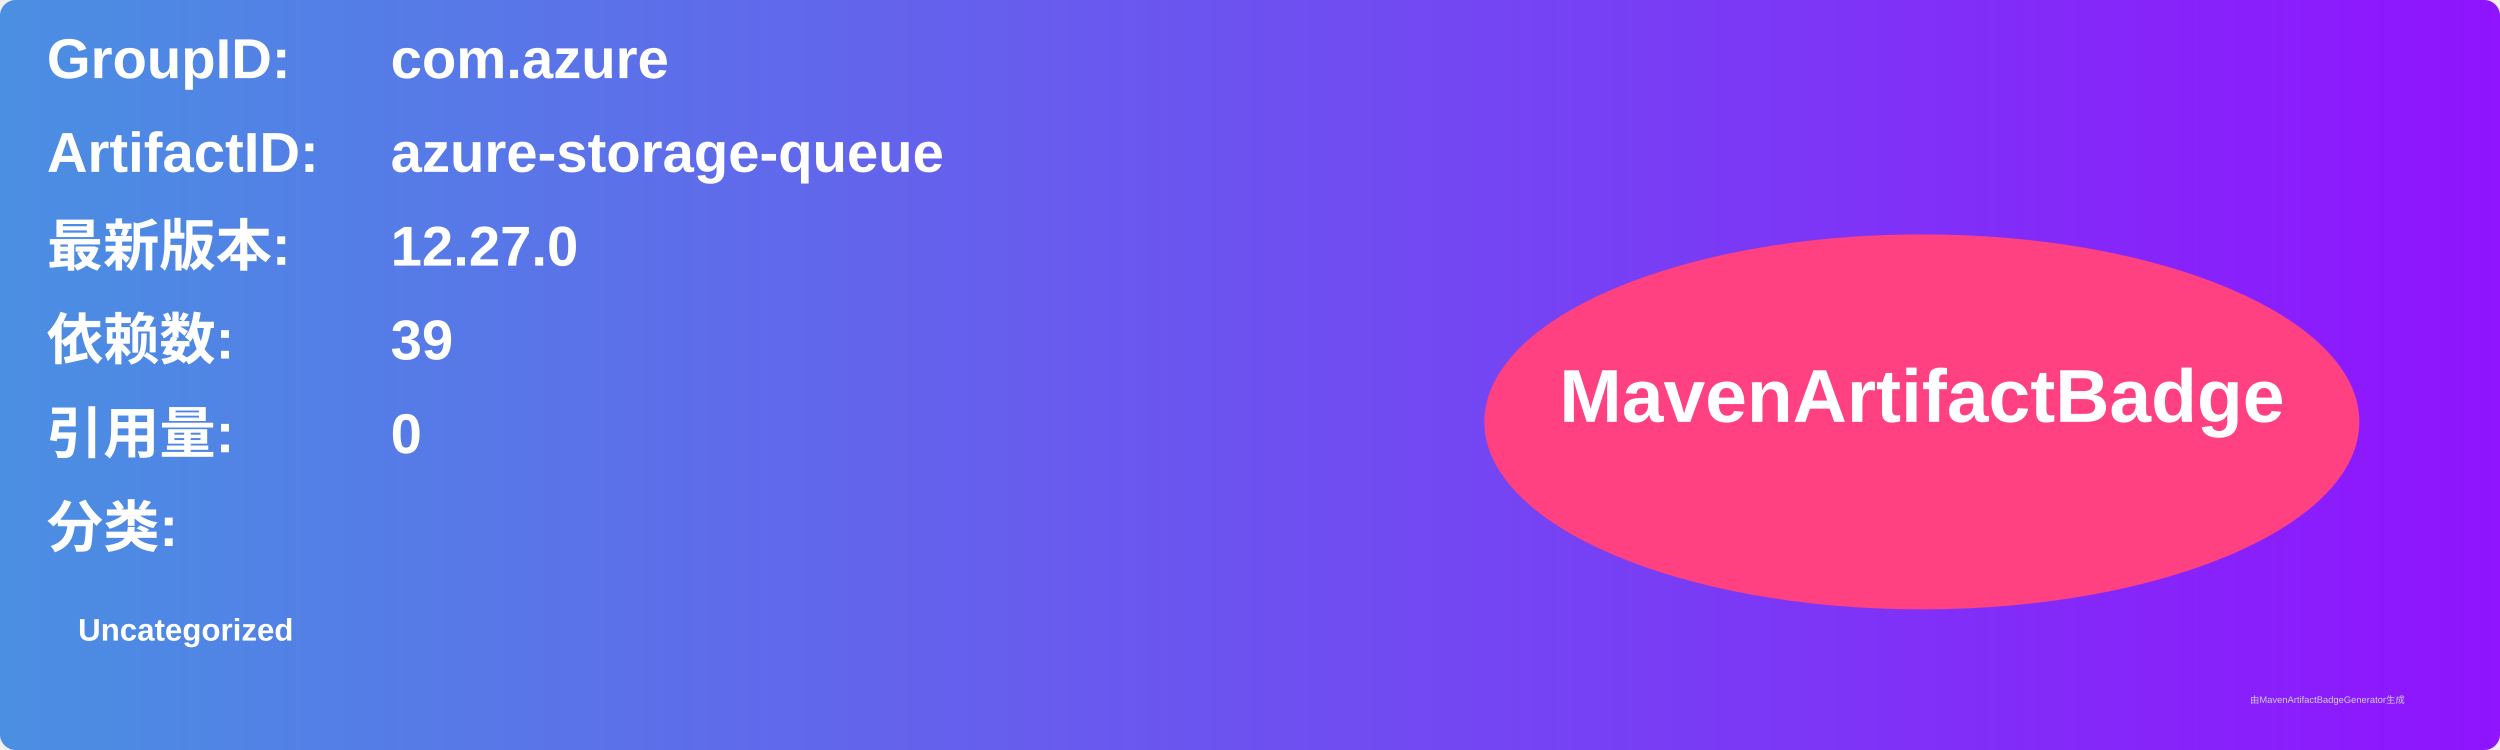
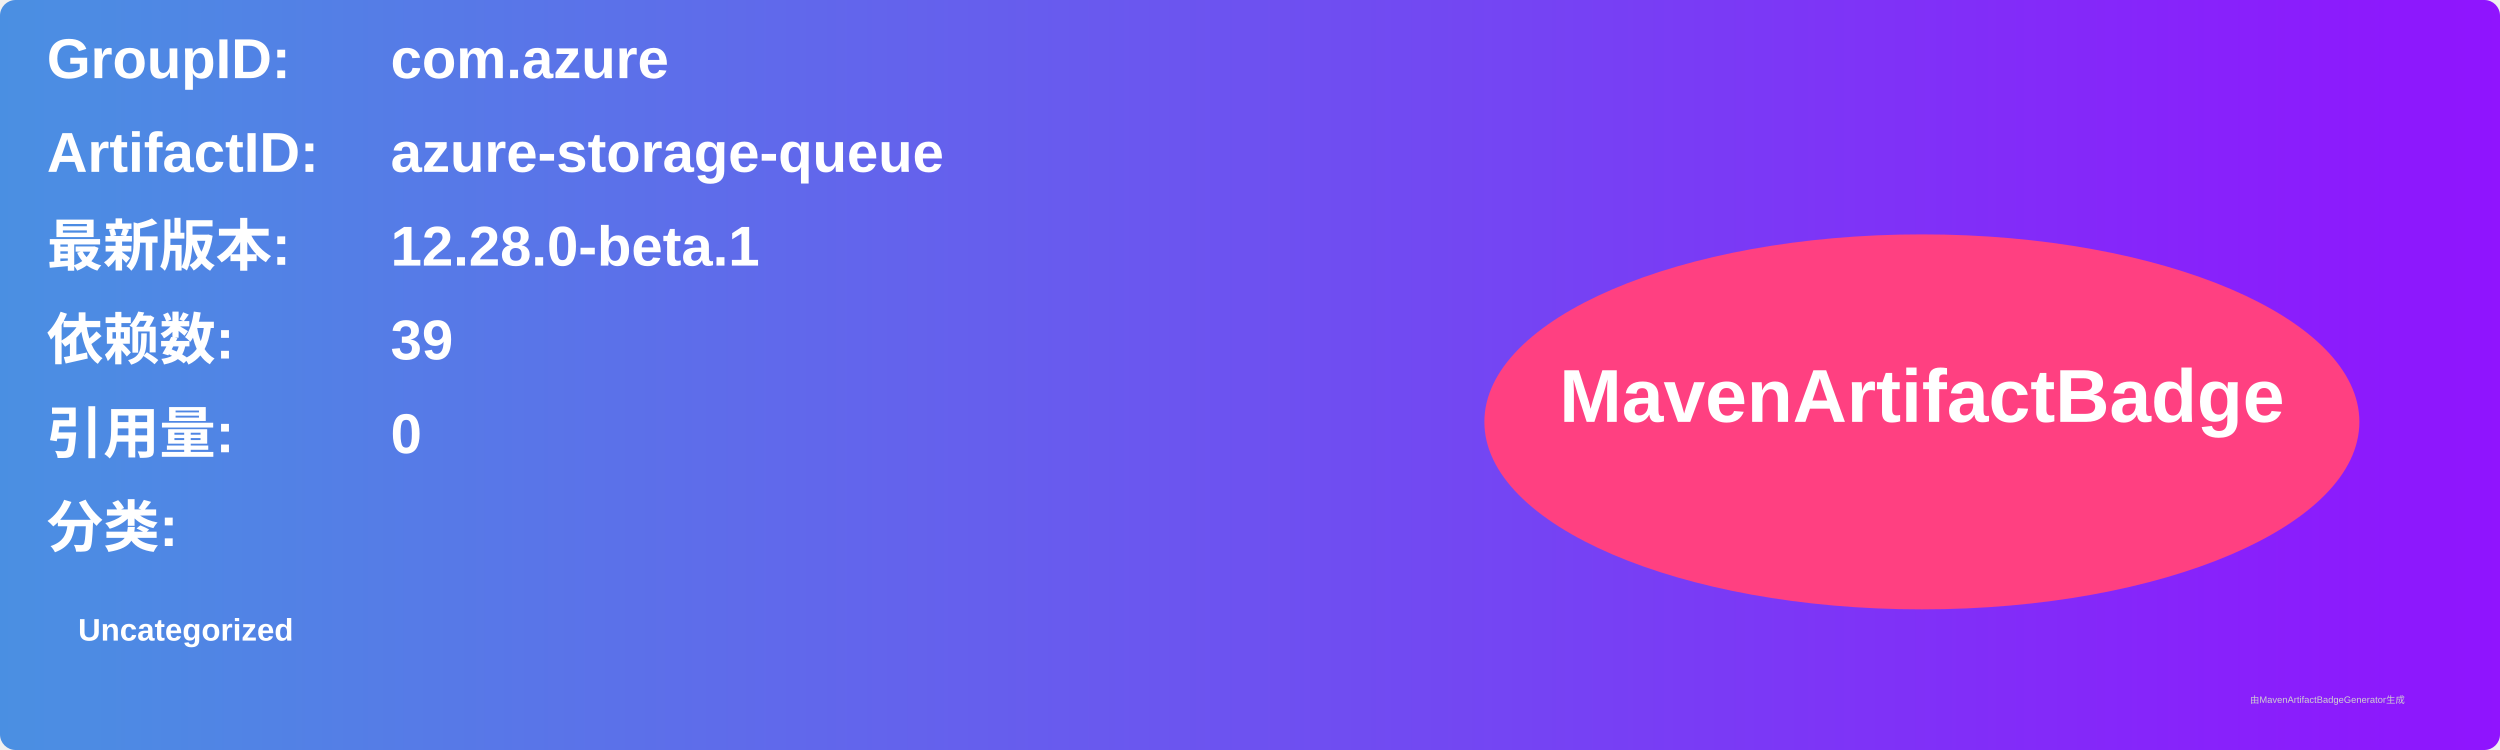
<svg xmlns="http://www.w3.org/2000/svg" width="800" height="240" viewBox="0 0 800 240">
  <linearGradient id="grad" x1="0%" y1="0%" x2="100%" y2="0%">
    <stop offset="0%" stop-color="#4a90e2" />
    <stop offset="100%" stop-color="#9013fe" />
  </linearGradient>
  <rect width="100%" height="100%" rx="5" ry="5" fill="url(#grad)" />
  <g transform="translate(15, 15)">
    <text x="0" y="10" font-family="Arial" font-size="18" fill="white" font-weight="bold" width="260">GroupID:</text>
    <text x="110" y="10" font-family="Arial" font-size="18" fill="white" font-weight="bold" width="460">com.azure</text>
    <text x="0" y="40" font-family="Arial" font-size="18" fill="white" font-weight="bold" width="260">ArtifactID:</text>
    <text x="110" y="40" font-family="Arial" font-size="18" fill="white" font-weight="bold" width="460">azure-storage-queue</text>
    <text x="0" y="70" font-family="Arial" font-size="18" fill="white" font-weight="bold">最新版本:</text>
    <text x="110" y="70" font-family="Arial" font-size="18" fill="white" font-weight="bold">
-       <tspan font-weight="bold">12.27.0</tspan>
+       <tspan font-weight="bold">12.28.0-beta.1</tspan>
    </text>
    <text x="0" y="100" font-family="Arial" font-size="18" fill="white" font-weight="bold">依赖数: </text>
    <text x="110" y="100" font-family="Arial" font-size="18" fill="white">
      <tspan font-weight="bold">39</tspan>
    </text>
    <text x="0" y="130" font-family="Arial" font-size="18" fill="white" font-weight="bold">引用量: </text>
    <text x="110" y="130" font-family="Arial" font-size="18" fill="white">
      <tspan font-weight="bold">0</tspan>
    </text>
    <text x="0" y="160" font-family="Arial" font-size="18" fill="white" font-weight="bold">分类:</text>
    <text x="10" y="190" font-family="Arial" font-size="10" fill="white">
      <tspan font-weight="bold">Uncategorized</tspan>
    </text>
    <ellipse cx="600" cy="120" rx="140" ry="60" fill="#ff4081" />
    <text x="600" y="120" text-anchor="middle" font-family="Arial" font-size="24" fill="white" font-weight="bold">MavenArtifactBadge</text>
  </g>
  <text x="720" y="225" font-family="Arial" font-size="3" fill="#d0d0d0">由MavenArtifactBadgeGenerator生成</text>
</svg>
